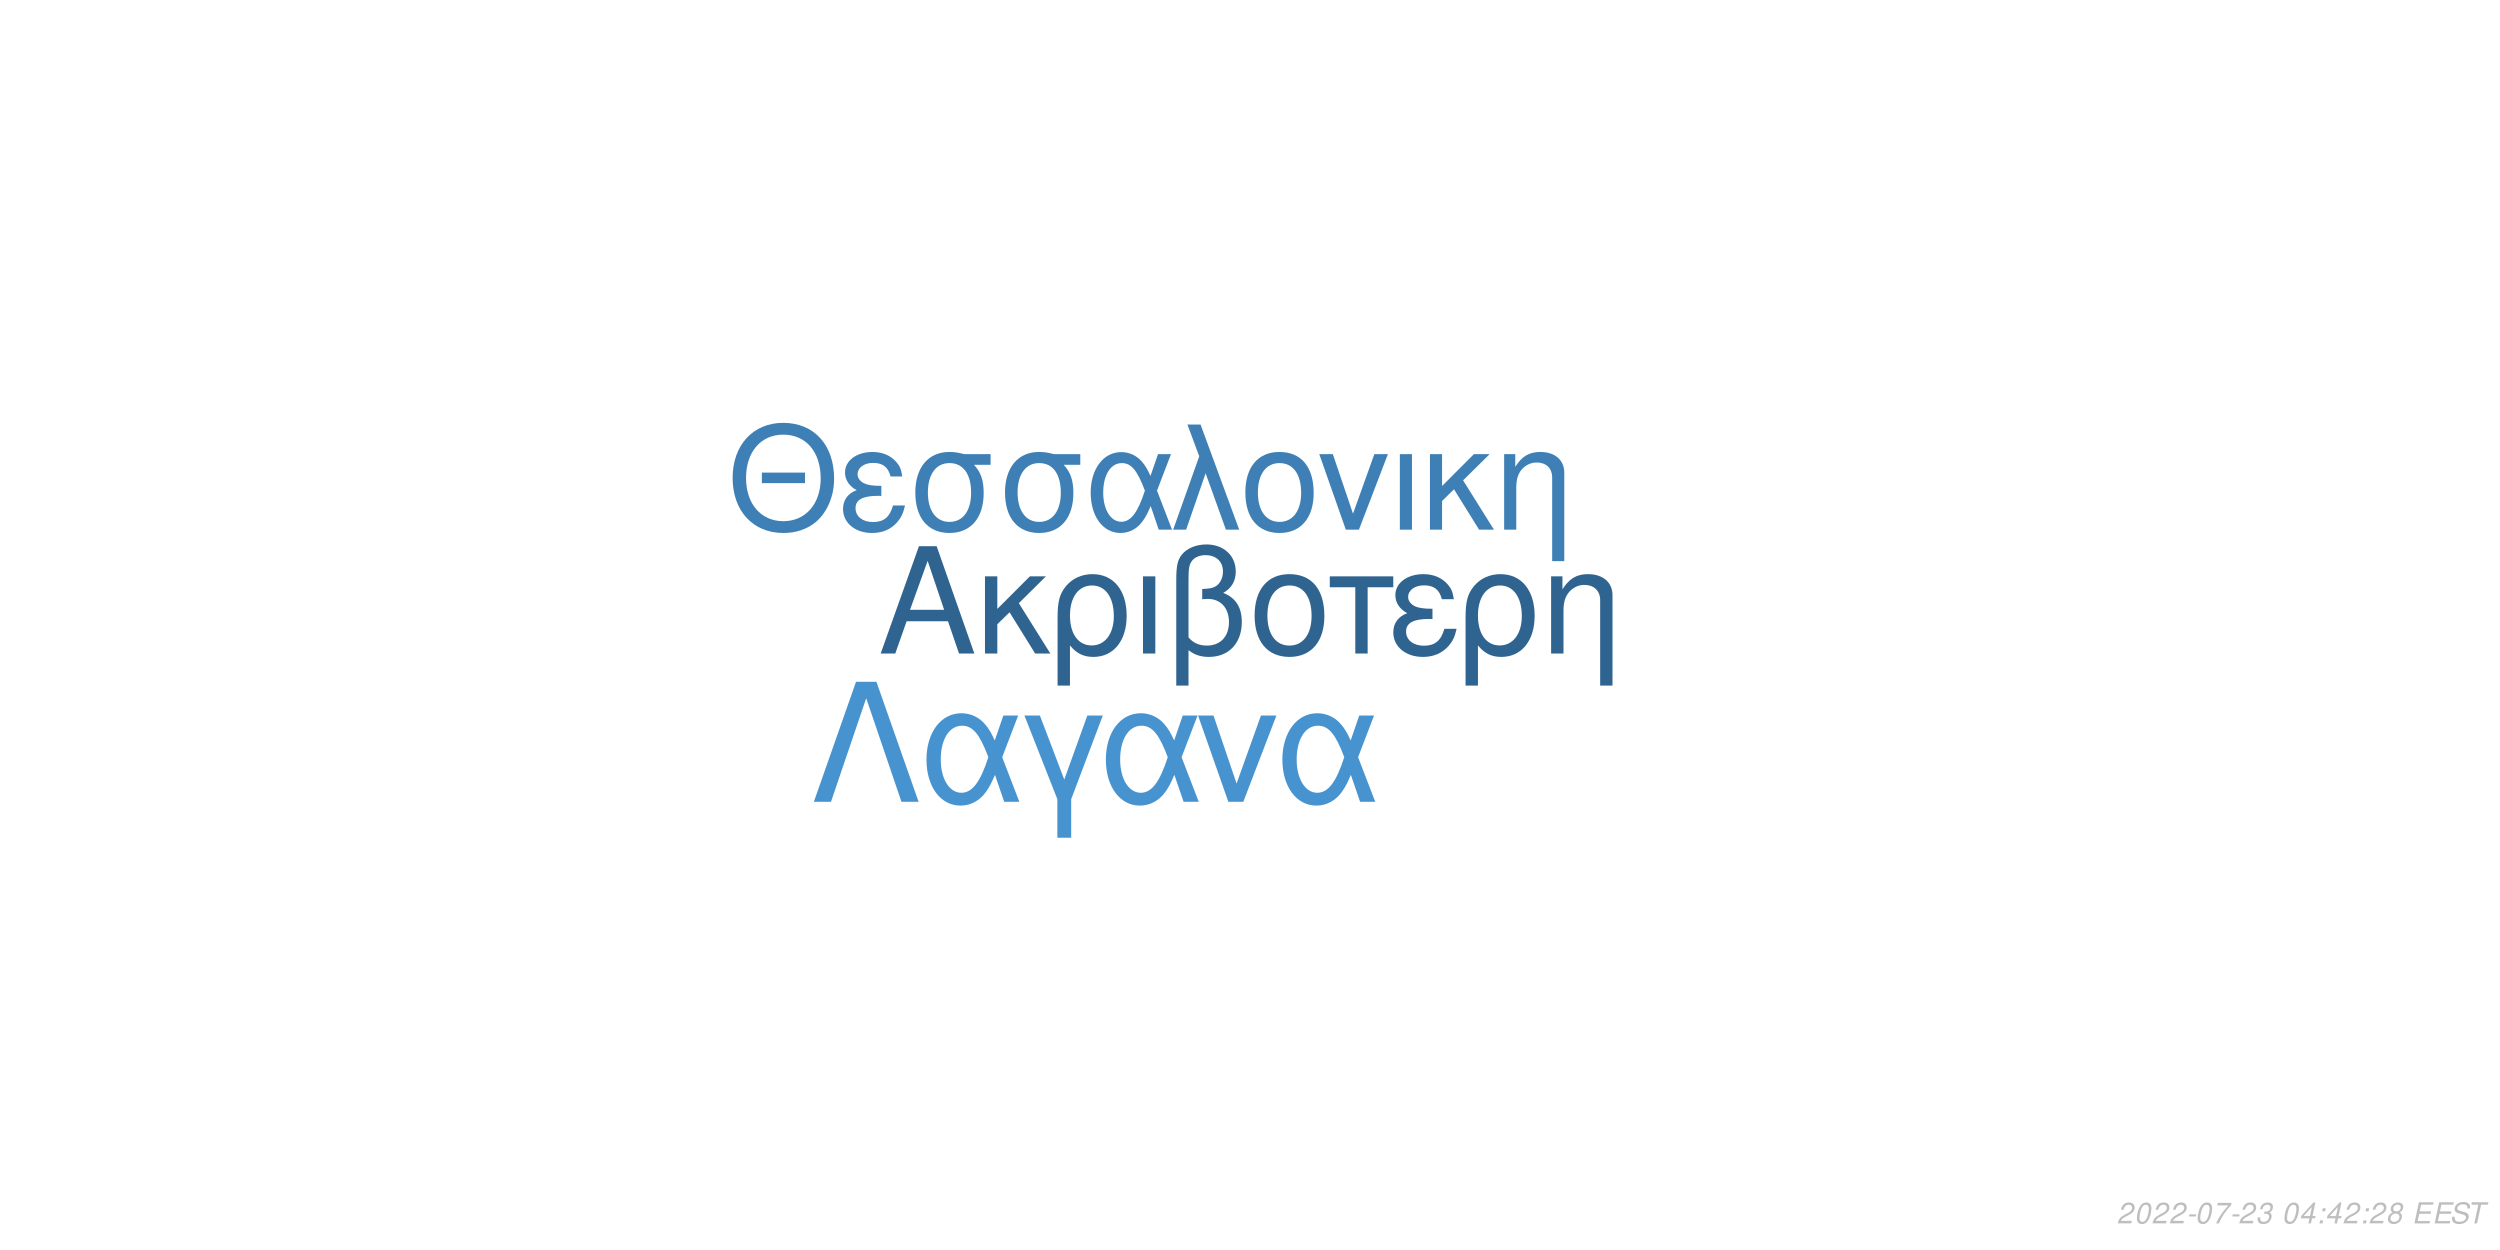
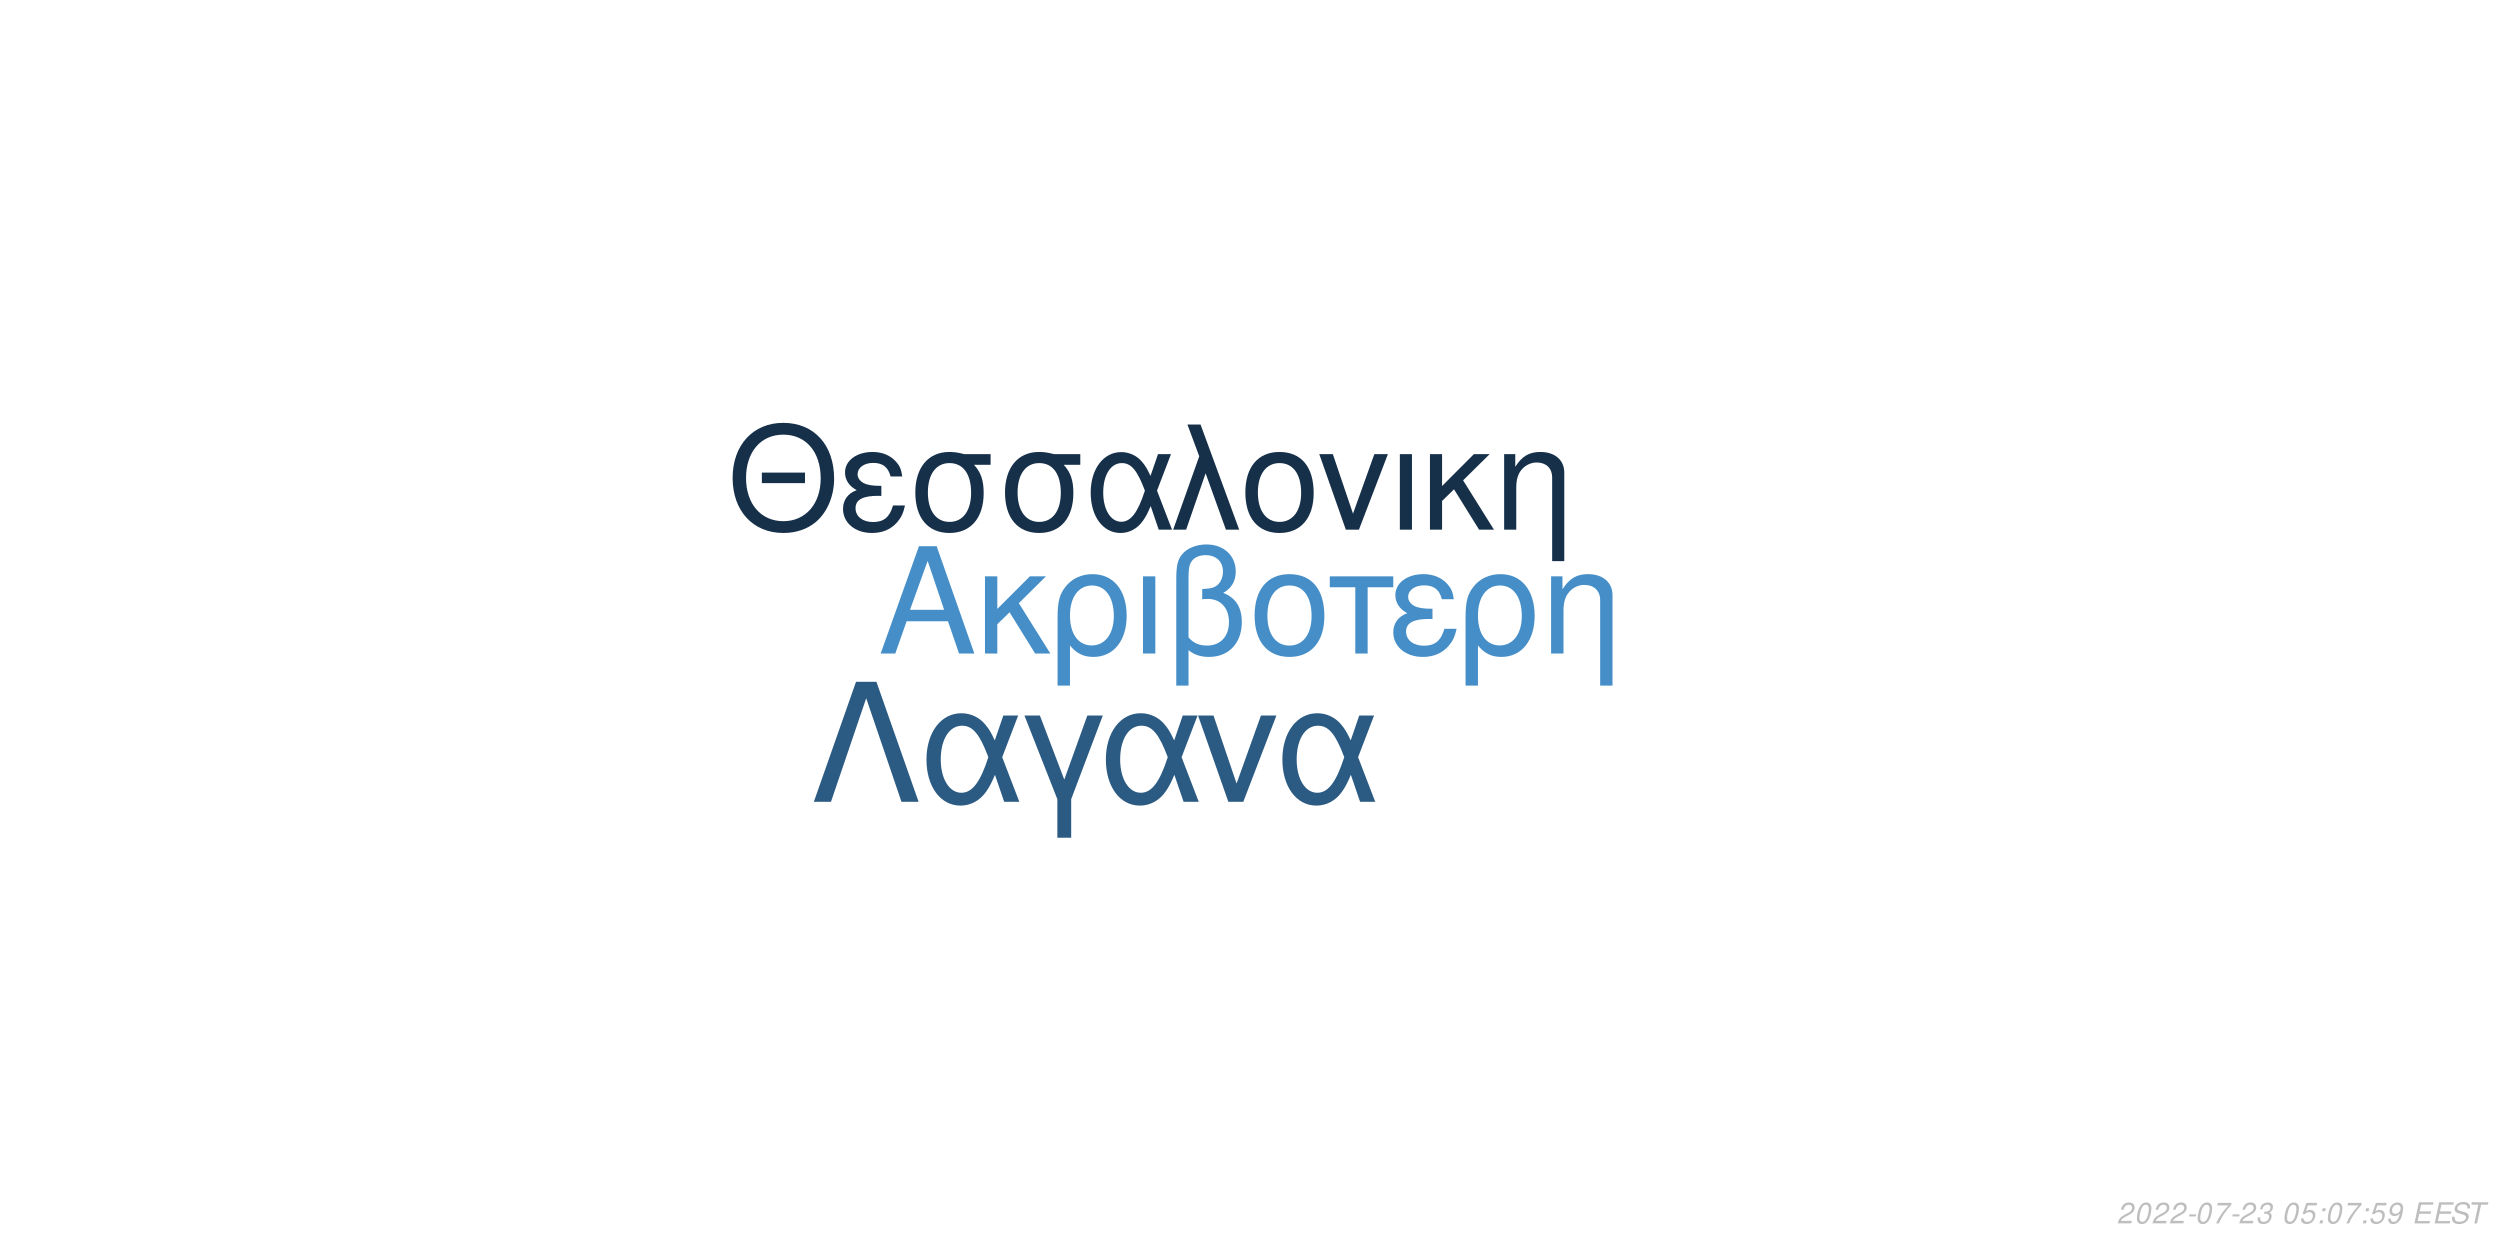
<svg xmlns="http://www.w3.org/2000/svg" xmlns:xlink="http://www.w3.org/1999/xlink" width="864pt" height="432pt" viewBox="0 0 864 432" version="1.1">
  <defs>
    <g>
      <symbol overflow="visible" id="glyph0-0">
        <path style="stroke:none;" d="" />
      </symbol>
      <symbol overflow="visible" id="glyph0-1">
        <path style="stroke:none;" d="M 24.125 -11.141 L 27.938 0 L 33.234 0 L 20.203 -37.094 L 14.094 -37.094 L 0.859 0 L 5.906 0 L 9.828 -11.141 Z M 22.797 -15.109 L 11 -15.109 L 17.094 -32.016 Z M 22.797 -15.109 " />
      </symbol>
      <symbol overflow="visible" id="glyph0-2">
        <path style="stroke:none;" d="M 7.172 -15.422 L 7.172 -26.672 L 2.906 -26.672 L 2.906 0 L 7.172 0 L 7.172 -10.125 L 11.406 -14.25 L 20.25 0 L 25.5 0 L 14.609 -17.406 L 23.969 -26.672 L 18.422 -26.672 Z M 7.172 -15.422 " />
      </symbol>
      <symbol overflow="visible" id="glyph0-3">
        <path style="stroke:none;" d="M 3 11.094 L 7.281 11.094 L 7.281 -2.797 C 9.516 -0.047 11.953 1.172 15.375 1.172 C 22.344 1.172 26.875 -4.422 26.875 -13.031 C 26.875 -21.891 22.297 -27.438 15.062 -27.438 C 11.297 -27.438 7.984 -25.906 5.797 -23.156 C 3.672 -20.516 3 -17.969 3 -12.359 Z M 14.906 -23.516 C 19.547 -23.516 22.438 -19.438 22.438 -12.922 C 22.438 -6.812 19.391 -2.797 14.812 -2.797 C 10.172 -2.797 7.281 -6.766 7.281 -13.125 C 7.281 -19.484 10.234 -23.516 14.906 -23.516 Z M 14.906 -23.516 " />
      </symbol>
      <symbol overflow="visible" id="glyph0-4">
        <path style="stroke:none;" d="M 3.516 0 L 7.781 0 L 7.781 -26.672 L 3.516 -26.672 Z M 3.516 0 " />
      </symbol>
      <symbol overflow="visible" id="glyph0-5">
        <path style="stroke:none;" d="M 4.016 11.094 L 8.25 11.094 L 8.25 -1.172 C 10.172 0.406 12.422 1.172 15.312 1.172 C 22.188 1.172 26.672 -3.609 26.672 -10.891 C 26.672 -15.984 24.578 -19.234 20.25 -20.969 C 23.109 -22.547 24.578 -25.031 24.578 -28.344 C 24.578 -33.844 20.406 -37.703 14.453 -37.703 C 10.938 -37.703 7.734 -36.391 6 -34.25 C 4.484 -32.422 4.016 -30.328 4.016 -25.391 Z M 8.25 -25.656 C 8.25 -29.359 8.5 -30.844 9.469 -32.062 C 10.375 -33.281 12.156 -34 14.094 -34 C 17.812 -34 20.156 -31.812 20.156 -28.297 C 20.156 -25.953 18.984 -23.812 17.297 -23.047 C 16.281 -22.547 15.469 -22.438 12.984 -22.297 L 12.984 -18.781 C 13.734 -18.828 14.344 -18.875 14.969 -18.875 C 19.344 -18.875 22.234 -15.719 22.234 -10.891 C 22.234 -5.906 19.281 -2.75 14.656 -2.75 C 11.953 -2.75 9.922 -3.609 8.25 -5.594 Z M 8.25 -25.656 " />
      </symbol>
      <symbol overflow="visible" id="glyph0-6">
        <path style="stroke:none;" d="M 14.094 -27.438 C 6.562 -27.438 2.094 -22.094 2.094 -13.125 C 2.094 -4.125 6.562 1.172 14.141 1.172 C 21.672 1.172 26.203 -4.172 26.203 -12.922 C 26.203 -22.188 21.828 -27.438 14.094 -27.438 Z M 14.141 -23.516 C 18.938 -23.516 21.781 -19.594 21.781 -12.984 C 21.781 -6.672 18.828 -2.75 14.141 -2.75 C 9.422 -2.75 6.516 -6.672 6.516 -13.125 C 6.516 -19.594 9.422 -23.516 14.141 -23.516 Z M 14.141 -23.516 " />
      </symbol>
      <symbol overflow="visible" id="glyph0-7">
        <path style="stroke:none;" d="M 7.891 0 L 12.156 0 L 12.156 -22.906 L 21.016 -22.906 L 21.016 -26.672 L -0.922 -26.672 L -0.922 -22.906 L 7.891 -22.906 Z M 7.891 0 " />
      </symbol>
      <symbol overflow="visible" id="glyph0-8">
        <path style="stroke:none;" d="M 14.562 -15.469 C 11.344 -15.469 9.562 -15.781 8.297 -16.438 C 6.922 -17.203 6.156 -18.328 6.156 -19.547 C 6.156 -21.891 8.453 -23.562 11.656 -23.562 C 15.062 -23.562 16.953 -22.094 17.812 -18.781 L 21.938 -18.781 C 21.578 -21.266 21.062 -22.5 19.797 -23.922 C 17.812 -26.203 14.906 -27.438 11.453 -27.438 C 5.797 -27.438 1.734 -24.375 1.734 -20.203 C 1.734 -17.609 3.156 -15.375 5.859 -13.938 C 2.797 -12.875 1.016 -10.484 1.016 -7.328 C 1.016 -2.391 5.297 1.172 11.25 1.172 C 14.969 1.172 17.906 -0.109 20.156 -2.641 C 21.578 -4.328 22.297 -5.797 22.906 -8.547 L 18.672 -8.547 C 17.5 -4.422 15.422 -2.703 11.609 -2.703 C 7.938 -2.703 5.438 -4.688 5.438 -7.578 C 5.438 -10.578 7.938 -11.953 13.484 -11.953 C 13.641 -11.953 14.094 -11.953 14.562 -11.906 Z M 14.562 -15.469 " />
      </symbol>
      <symbol overflow="visible" id="glyph0-9">
        <path style="stroke:none;" d="M 3.562 -26.672 L 3.562 0 L 7.844 0 L 7.844 -14.703 C 7.844 -17.906 8.5 -19.891 10.031 -21.531 C 11.406 -22.953 13.188 -23.719 15.062 -23.719 C 18.375 -23.719 20.516 -21.672 20.516 -18.469 L 20.516 11.094 L 24.781 11.094 L 24.781 -20.156 C 24.781 -24.578 21.469 -27.438 16.328 -27.438 C 12.359 -27.438 9.828 -25.906 7.484 -22.188 L 7.484 -26.672 Z M 3.562 -26.672 " />
      </symbol>
      <symbol overflow="visible" id="glyph1-0">
        <path style="stroke:none;" d="" />
      </symbol>
      <symbol overflow="visible" id="glyph1-1">
        <path style="stroke:none;" d="M 26.859 -19.734 L 11.953 -19.734 L 11.953 -16.094 L 26.859 -16.094 Z M 19.328 -36.922 C 8.922 -36.922 1.844 -29.25 1.844 -17.891 C 1.844 -6.484 8.875 1.141 19.391 1.141 C 23.812 1.141 27.703 -0.203 30.641 -2.688 C 34.578 -6.031 36.922 -11.656 36.922 -17.594 C 36.922 -29.297 30 -36.922 19.328 -36.922 Z M 19.328 -32.844 C 27.203 -32.844 32.281 -26.906 32.281 -17.688 C 32.281 -8.922 27.062 -2.938 19.391 -2.938 C 11.609 -2.938 6.484 -8.922 6.484 -17.891 C 6.484 -26.859 11.609 -32.844 19.328 -32.844 Z M 19.328 -32.844 " />
      </symbol>
      <symbol overflow="visible" id="glyph1-2">
        <path style="stroke:none;" d="M 14.25 -15.141 C 11.109 -15.141 9.375 -15.453 8.125 -16.094 C 6.781 -16.844 6.031 -17.938 6.031 -19.141 C 6.031 -21.422 8.266 -23.078 11.406 -23.078 C 14.75 -23.078 16.594 -21.625 17.438 -18.391 L 21.469 -18.391 C 21.125 -20.828 20.625 -22.031 19.391 -23.422 C 17.438 -25.656 14.594 -26.859 11.219 -26.859 C 5.688 -26.859 1.688 -23.875 1.688 -19.781 C 1.688 -17.234 3.094 -15.047 5.734 -13.656 C 2.734 -12.609 1 -10.266 1 -7.172 C 1 -2.344 5.188 1.141 11.016 1.141 C 14.656 1.141 17.547 -0.094 19.734 -2.594 C 21.125 -4.234 21.828 -5.688 22.422 -8.375 L 18.281 -8.375 C 17.141 -4.328 15.094 -2.641 11.359 -2.641 C 7.766 -2.641 5.328 -4.578 5.328 -7.422 C 5.328 -10.359 7.766 -11.703 13.203 -11.703 C 13.359 -11.703 13.797 -11.703 14.25 -11.656 Z M 14.25 -15.141 " />
      </symbol>
      <symbol overflow="visible" id="glyph1-3">
        <path style="stroke:none;" d="M 29 -26.109 L 19.938 -26.109 C 17.594 -26.703 16.438 -26.859 14.703 -26.859 C 7.469 -26.859 2.984 -21.469 2.984 -12.859 C 2.984 -4.031 7.375 1.141 14.797 1.141 C 22.172 1.141 26.609 -4.078 26.609 -12.656 C 26.609 -17.047 25.656 -19.828 23.266 -22.422 L 29 -22.422 Z M 14.797 -23.016 C 19.531 -23.016 22.266 -19.234 22.266 -12.75 C 22.266 -6.531 19.438 -2.688 14.797 -2.688 C 10.172 -2.688 7.328 -6.531 7.328 -12.859 C 7.328 -19.188 10.172 -23.016 14.797 -23.016 Z M 14.797 -23.016 " />
      </symbol>
      <symbol overflow="visible" id="glyph1-4">
        <path style="stroke:none;" d="M 29.344 -26.109 L 24.859 -26.109 L 22.266 -18.578 C 21.125 -21.031 20.484 -22.125 19.328 -23.469 C 17.547 -25.609 14.906 -26.812 12.156 -26.812 C 5.984 -26.812 1.594 -20.984 1.594 -12.812 C 1.594 -4.578 5.828 1.141 11.906 1.141 C 14.953 1.141 17.734 -0.344 19.625 -3.047 C 20.672 -4.531 21.281 -5.688 22.328 -8.172 L 25.109 0 L 29.703 0 L 24.516 -13.5 Z M 20.328 -13.5 C 17.891 -5.922 15.453 -2.734 12.156 -2.734 C 8.516 -2.734 5.922 -6.922 5.922 -12.812 C 5.922 -18.938 8.516 -23.016 12.359 -23.016 C 15.594 -23.016 17.688 -20.531 20.328 -13.5 Z M 20.328 -13.5 " />
      </symbol>
      <symbol overflow="visible" id="glyph1-5">
        <path style="stroke:none;" d="M 1.094 0 L 5.578 0 L 12.312 -19.484 L 19.328 0 L 23.922 0 L 10.562 -36.328 L 6.031 -36.328 L 10.109 -25.359 Z M 1.094 0 " />
      </symbol>
      <symbol overflow="visible" id="glyph1-6">
        <path style="stroke:none;" d="M 13.797 -26.859 C 6.422 -26.859 2.047 -21.625 2.047 -12.859 C 2.047 -4.031 6.422 1.141 13.859 1.141 C 21.234 1.141 25.656 -4.078 25.656 -12.656 C 25.656 -21.719 21.375 -26.859 13.797 -26.859 Z M 13.859 -23.016 C 18.531 -23.016 21.328 -19.188 21.328 -12.703 C 21.328 -6.531 18.438 -2.688 13.859 -2.688 C 9.219 -2.688 6.375 -6.531 6.375 -12.859 C 6.375 -19.188 9.219 -23.016 13.859 -23.016 Z M 13.859 -23.016 " />
      </symbol>
      <symbol overflow="visible" id="glyph1-7">
        <path style="stroke:none;" d="M 14.297 0 L 24.312 -26.109 L 19.625 -26.109 L 12.25 -5.531 L 5.281 -26.109 L 0.594 -26.109 L 9.766 0 Z M 14.297 0 " />
      </symbol>
      <symbol overflow="visible" id="glyph1-8">
        <path style="stroke:none;" d="M 3.438 0 L 7.625 0 L 7.625 -26.109 L 3.438 -26.109 Z M 3.438 0 " />
      </symbol>
      <symbol overflow="visible" id="glyph1-9">
        <path style="stroke:none;" d="M 7.031 -15.094 L 7.031 -26.109 L 2.844 -26.109 L 2.844 0 L 7.031 0 L 7.031 -9.922 L 11.156 -13.953 L 19.828 0 L 24.969 0 L 14.297 -17.047 L 23.469 -26.109 L 18.031 -26.109 Z M 7.031 -15.094 " />
      </symbol>
      <symbol overflow="visible" id="glyph1-10">
        <path style="stroke:none;" d="M 3.484 -26.109 L 3.484 0 L 7.672 0 L 7.672 -14.406 C 7.672 -17.547 8.328 -19.484 9.812 -21.078 C 11.156 -22.469 12.906 -23.219 14.75 -23.219 C 17.984 -23.219 20.078 -21.234 20.078 -18.094 L 20.078 10.859 L 24.266 10.859 L 24.266 -19.734 C 24.266 -24.062 21.031 -26.859 16 -26.859 C 12.109 -26.859 9.609 -25.359 7.328 -21.719 L 7.328 -26.109 Z M 3.484 -26.109 " />
      </symbol>
      <symbol overflow="visible" id="glyph2-0">
        <path style="stroke:none;" d="" />
      </symbol>
      <symbol overflow="visible" id="glyph2-1">
        <path style="stroke:none;" d="M 22.531 -41.484 L 15.484 -41.484 L 0.906 0 L 6.828 0 L 19 -35.797 L 31.188 0 L 37.109 0 Z M 22.531 -41.484 " />
      </symbol>
      <symbol overflow="visible" id="glyph2-2">
        <path style="stroke:none;" d="M 33.516 -29.812 L 28.391 -29.812 L 25.438 -21.219 C 24.125 -24.016 23.391 -25.266 22.078 -26.797 C 20.031 -29.25 17.016 -30.609 13.891 -30.609 C 6.828 -30.609 1.828 -23.953 1.828 -14.625 C 1.828 -5.234 6.656 1.312 13.594 1.312 C 17.078 1.312 20.266 -0.391 22.422 -3.469 C 23.609 -5.172 24.297 -6.484 25.5 -9.328 L 28.688 0 L 33.922 0 L 28 -15.422 Z M 23.219 -15.422 C 20.422 -6.766 17.641 -3.125 13.891 -3.125 C 9.734 -3.125 6.766 -7.906 6.766 -14.625 C 6.766 -21.625 9.734 -26.297 14.109 -26.297 C 17.812 -26.297 20.203 -23.453 23.219 -15.422 Z M 23.219 -15.422 " />
      </symbol>
      <symbol overflow="visible" id="glyph2-3">
        <path style="stroke:none;" d="M 12.062 12.406 L 16.844 12.406 L 16.844 -0.906 L 27.766 -29.812 L 22.422 -29.812 L 14.453 -7.688 L 6.031 -29.812 L 0.688 -29.812 L 12.062 -0.906 Z M 12.062 12.406 " />
      </symbol>
      <symbol overflow="visible" id="glyph2-4">
        <path style="stroke:none;" d="M 16.328 0 L 27.766 -29.812 L 22.422 -29.812 L 14 -6.312 L 6.031 -29.812 L 0.688 -29.812 L 11.156 0 Z M 16.328 0 " />
      </symbol>
      <symbol overflow="visible" id="glyph3-0">
        <path style="stroke:none;" d="" />
      </symbol>
      <symbol overflow="visible" id="glyph3-1">
        <path style="stroke:none;" d="M 5.234 -0.875 L 1.469 -0.875 C 1.641 -1.375 2.203 -1.891 3.109 -2.344 L 4.234 -2.938 C 5.562 -3.625 6.219 -4.469 6.219 -5.484 C 6.219 -5.938 6.062 -6.359 5.797 -6.656 C 5.469 -7.047 4.984 -7.234 4.312 -7.234 C 2.766 -7.234 1.891 -6.453 1.484 -4.734 L 2.375 -4.734 C 2.484 -5.188 2.609 -5.484 2.797 -5.75 C 3.094 -6.203 3.609 -6.453 4.188 -6.453 C 4.891 -6.453 5.344 -6.031 5.344 -5.375 C 5.344 -4.703 4.859 -4.094 4.016 -3.656 L 2.984 -3.125 C 1.234 -2.188 0.797 -1.656 0.344 -0.016 L 5.047 -0.016 Z M 5.234 -0.875 " />
      </symbol>
      <symbol overflow="visible" id="glyph3-2">
        <path style="stroke:none;" d="M 4.203 -7.234 C 3.375 -7.234 2.688 -6.812 2.125 -5.984 C 1.484 -5.047 0.984 -3.188 0.984 -1.734 C 0.984 -1.109 1.172 -0.562 1.484 -0.266 C 1.797 0.047 2.281 0.234 2.766 0.234 C 3.625 0.234 4.281 -0.156 4.859 -1.016 C 5.516 -1.953 6 -3.797 6 -5.266 C 6 -6.5 5.328 -7.234 4.203 -7.234 Z M 4.094 -6.453 C 4.734 -6.453 5.125 -5.984 5.125 -5.156 C 5.125 -4.203 4.781 -2.625 4.406 -1.812 C 3.984 -0.938 3.516 -0.547 2.875 -0.547 C 2.25 -0.547 1.875 -1.031 1.875 -1.828 C 1.875 -2.797 2.203 -4.344 2.594 -5.203 C 2.984 -6.047 3.453 -6.453 4.094 -6.453 Z M 4.094 -6.453 " />
      </symbol>
      <symbol overflow="visible" id="glyph3-3">
        <path style="stroke:none;" d="M 3.516 -3.125 L 1.125 -3.125 L 0.969 -2.406 L 3.359 -2.406 Z M 3.516 -3.125 " />
      </symbol>
      <symbol overflow="visible" id="glyph3-4">
        <path style="stroke:none;" d="M 6.703 -7.094 L 1.953 -7.094 L 1.766 -6.219 L 5.594 -6.219 C 3.344 -3.688 2.266 -2.109 1.375 0 L 2.344 0 C 3.031 -1.906 4.828 -4.594 6.547 -6.281 Z M 6.703 -7.094 " />
      </symbol>
      <symbol overflow="visible" id="glyph3-5">
        <path style="stroke:none;" d="M 2.922 -3.312 C 3.125 -3.344 3.234 -3.344 3.375 -3.344 C 4.203 -3.344 4.688 -3 4.688 -2.406 C 4.688 -1.312 3.906 -0.547 2.781 -0.547 C 2.047 -0.547 1.594 -0.938 1.594 -1.562 C 1.594 -1.719 1.609 -1.844 1.656 -2.094 L 0.766 -2.094 C 0.734 -1.797 0.719 -1.641 0.719 -1.469 C 0.719 -0.375 1.406 0.234 2.641 0.234 C 3.547 0.234 4.297 -0.078 4.812 -0.656 C 5.266 -1.156 5.562 -1.875 5.562 -2.547 C 5.562 -3.125 5.344 -3.453 4.797 -3.734 C 5.641 -4.234 6.016 -4.844 6.016 -5.734 C 6.016 -6.656 5.312 -7.234 4.203 -7.234 C 3.375 -7.234 2.672 -6.938 2.188 -6.375 C 1.891 -6.031 1.703 -5.641 1.516 -4.906 L 2.391 -4.906 C 2.5 -5.359 2.594 -5.594 2.734 -5.812 C 3.047 -6.234 3.516 -6.453 4.078 -6.453 C 4.734 -6.453 5.141 -6.125 5.141 -5.578 C 5.141 -5.188 5.016 -4.797 4.797 -4.547 C 4.516 -4.234 4 -4.062 3.266 -4.062 L 3.078 -4.062 Z M 2.922 -3.312 " />
      </symbol>
      <symbol overflow="visible" id="glyph3-6">
        <path style="stroke:none;" d="" />
      </symbol>
      <symbol overflow="visible" id="glyph3-7">
-         <path style="stroke:none;" d="M 3.625 -1.75 L 3.266 0 L 4.141 0 L 4.516 -1.75 L 5.562 -1.75 L 5.734 -2.531 L 4.688 -2.531 L 5.688 -7.234 L 5.016 -7.234 L 0.844 -2.672 L 0.641 -1.75 Z M 3.797 -2.531 L 1.594 -2.531 L 4.469 -5.703 Z M 3.797 -2.531 " />
+         <path style="stroke:none;" d="M 6.297 -7.094 L 2.594 -7.094 L 1.234 -3.234 L 2.047 -3.234 C 2.656 -3.766 2.938 -3.906 3.531 -3.906 C 4.328 -3.906 4.797 -3.453 4.797 -2.688 C 4.797 -1.438 3.969 -0.547 2.828 -0.547 C 2.031 -0.547 1.609 -0.938 1.578 -1.734 L 0.703 -1.734 L 0.703 -1.516 C 0.703 -0.938 0.844 -0.547 1.188 -0.266 C 1.562 0.062 2.078 0.234 2.703 0.234 C 3.656 0.234 4.391 -0.156 4.984 -0.922 C 5.422 -1.5 5.672 -2.234 5.672 -2.953 C 5.672 -4 4.938 -4.672 3.812 -4.672 C 3.328 -4.672 2.906 -4.547 2.406 -4.234 L 3.109 -6.219 L 6.109 -6.219 Z M 6.297 -7.094 " />
      </symbol>
      <symbol overflow="visible" id="glyph3-8">
        <path style="stroke:none;" d="M 2.359 -1.031 L 1.312 -1.031 L 1.094 0 L 2.141 0 Z M 3.266 -5.234 L 2.219 -5.234 L 2 -4.203 L 3.047 -4.203 Z M 3.266 -5.234 " />
      </symbol>
      <symbol overflow="visible" id="glyph3-9">
-         <path style="stroke:none;" d="M 4.766 -3.797 C 5.078 -3.969 5.234 -4.078 5.438 -4.234 C 5.812 -4.594 6.062 -5.172 6.062 -5.734 C 6.062 -6.625 5.344 -7.234 4.266 -7.234 C 2.812 -7.234 1.703 -6.219 1.703 -4.875 C 1.703 -4.406 1.875 -4.125 2.359 -3.812 C 1.297 -3.312 0.75 -2.516 0.75 -1.469 C 0.75 -0.438 1.547 0.234 2.812 0.234 C 3.656 0.234 4.359 -0.094 4.938 -0.734 C 5.359 -1.234 5.609 -1.859 5.609 -2.438 C 5.609 -3.047 5.312 -3.516 4.766 -3.797 Z M 4.109 -6.453 C 4.797 -6.453 5.188 -6.125 5.188 -5.578 C 5.188 -5.266 5.062 -4.922 4.859 -4.672 C 4.562 -4.312 4.188 -4.156 3.656 -4.156 C 2.984 -4.156 2.594 -4.453 2.594 -4.984 C 2.594 -5.859 3.203 -6.453 4.109 -6.453 Z M 3.453 -3.406 C 4.234 -3.406 4.734 -2.984 4.734 -2.312 C 4.734 -1.312 3.922 -0.547 2.875 -0.547 C 2.125 -0.547 1.625 -0.969 1.625 -1.625 C 1.625 -2.609 2.438 -3.406 3.453 -3.406 Z M 3.453 -3.406 " />
+         <path style="stroke:none;" d="M 0.844 -1.656 C 0.844 -1.547 0.844 -1.438 0.844 -1.375 C 0.844 -0.406 1.531 0.234 2.578 0.234 C 3.203 0.234 3.766 0.016 4.297 -0.438 C 4.938 -1 5.312 -1.656 5.594 -2.719 C 5.844 -3.672 6.016 -4.766 6.016 -5.375 C 6.016 -5.844 5.844 -6.328 5.547 -6.656 C 5.203 -7.031 4.703 -7.234 4.062 -7.234 C 2.516 -7.234 1.297 -5.938 1.297 -4.266 C 1.297 -3.203 1.984 -2.547 3.047 -2.547 C 3.484 -2.547 3.953 -2.672 4.281 -2.891 C 4.406 -2.984 4.547 -3.078 4.828 -3.344 C 4.438 -1.484 3.703 -0.547 2.703 -0.547 C 2.109 -0.547 1.719 -0.938 1.719 -1.547 L 1.719 -1.656 Z M 3.953 -6.453 C 4.625 -6.453 5.141 -5.953 5.141 -5.281 C 5.141 -4.188 4.312 -3.312 3.297 -3.312 C 2.594 -3.312 2.172 -3.734 2.172 -4.453 C 2.172 -5.562 2.984 -6.453 3.953 -6.453 Z M 3.953 -6.453 " />
      </symbol>
      <symbol overflow="visible" id="glyph3-10">
        <path style="stroke:none;" d="M 2.547 -3.312 L 6.5 -3.312 L 6.688 -4.141 L 2.719 -4.141 L 3.219 -6.469 L 7.344 -6.469 L 7.516 -7.297 L 2.453 -7.297 L 0.906 0 L 6.125 0 L 6.297 -0.812 L 2.016 -0.812 Z M 2.547 -3.312 " />
      </symbol>
      <symbol overflow="visible" id="glyph3-11">
        <path style="stroke:none;" d="M 7.062 -5.156 C 7.125 -5.438 7.141 -5.562 7.141 -5.703 C 7.141 -6.156 6.938 -6.594 6.594 -6.891 C 6.188 -7.25 5.656 -7.406 4.875 -7.406 C 3.844 -7.406 3.047 -7.125 2.5 -6.562 C 2.094 -6.141 1.781 -5.438 1.781 -4.922 C 1.781 -4.297 2.219 -3.766 2.891 -3.562 L 4.594 -3.094 C 5.406 -2.859 5.734 -2.578 5.734 -2.094 C 5.734 -1.781 5.547 -1.406 5.266 -1.141 C 4.844 -0.766 4.266 -0.578 3.453 -0.578 C 2.328 -0.578 1.812 -0.984 1.812 -1.906 C 1.812 -2.047 1.812 -2.125 1.844 -2.312 L 0.984 -2.312 C 0.906 -2.062 0.891 -1.906 0.891 -1.688 C 0.891 -0.484 1.797 0.234 3.297 0.234 C 4.359 0.234 5.234 -0.062 5.812 -0.609 C 6.344 -1.078 6.688 -1.797 6.688 -2.375 C 6.688 -2.641 6.609 -2.906 6.453 -3.156 C 6.234 -3.5 5.938 -3.703 5.469 -3.828 L 3.75 -4.312 C 2.984 -4.547 2.734 -4.734 2.734 -5.188 C 2.734 -5.547 2.875 -5.844 3.188 -6.109 C 3.547 -6.438 4.031 -6.594 4.703 -6.594 C 5.266 -6.594 5.688 -6.484 5.906 -6.297 C 6.094 -6.125 6.219 -5.797 6.219 -5.516 C 6.219 -5.422 6.203 -5.344 6.188 -5.156 Z M 7.062 -5.156 " />
      </symbol>
      <symbol overflow="visible" id="glyph3-12">
        <path style="stroke:none;" d="M 4.938 -6.469 L 7.312 -6.469 L 7.484 -7.297 L 1.75 -7.297 L 1.578 -6.469 L 3.984 -6.469 L 2.609 0 L 3.547 0 Z M 4.938 -6.469 " />
      </symbol>
    </g>
  </defs>
  <g id="surface1">
    <rect x="0" y="0" width="864" height="432" style="fill:rgb(100%,100%,100%);fill-opacity:1;stroke:none;" />
-     <g style="fill:rgb(18.824%,39.216%,56.471%);fill-opacity:1;">
+     <g style="fill:rgb(27.059%,55.686%,78.431%);fill-opacity:1;">
      <use xlink:href="#glyph0-1" x="303.5" y="225.861" />
      <use xlink:href="#glyph0-2" x="337.5" y="225.861" />
      <use xlink:href="#glyph0-3" x="362.5" y="225.861" />
      <use xlink:href="#glyph0-4" x="391.5" y="225.861" />
      <use xlink:href="#glyph0-5" x="402.5" y="225.861" />
      <use xlink:href="#glyph0-6" x="431.5" y="225.861" />
      <use xlink:href="#glyph0-7" x="460.5" y="225.861" />
      <use xlink:href="#glyph0-8" x="480.5" y="225.861" />
      <use xlink:href="#glyph0-3" x="503.5" y="225.861" />
      <use xlink:href="#glyph0-9" x="532.5" y="225.861" />
    </g>
-     <g style="fill:rgb(24.314%,50.196%,70.98%);fill-opacity:1;">
+     <g style="fill:rgb(8.627%,18.824%,29.02%);fill-opacity:1;">
      <use xlink:href="#glyph1-1" x="251.348" y="183.058" />
      <use xlink:href="#glyph1-2" x="290.348" y="183.058" />
      <use xlink:href="#glyph1-3" x="313.348" y="183.058" />
      <use xlink:href="#glyph1-3" x="344.348" y="183.058" />
      <use xlink:href="#glyph1-4" x="375.348" y="183.058" />
      <use xlink:href="#glyph1-5" x="404.348" y="183.058" />
      <use xlink:href="#glyph1-6" x="428.348" y="183.058" />
      <use xlink:href="#glyph1-7" x="455.348" y="183.058" />
      <use xlink:href="#glyph1-8" x="480.348" y="183.058" />
      <use xlink:href="#glyph1-9" x="491.348" y="183.058" />
      <use xlink:href="#glyph1-10" x="516.348" y="183.058" />
    </g>
-     <g style="fill:rgb(27.843%,57.647%,81.176%);fill-opacity:1;">
+     <g style="fill:rgb(16.863%,35.294%,51.373%);fill-opacity:1;">
      <use xlink:href="#glyph2-1" x="280.359" y="277.105" />
      <use xlink:href="#glyph2-2" x="318.359" y="277.105" />
      <use xlink:href="#glyph2-3" x="353.359" y="277.105" />
      <use xlink:href="#glyph2-2" x="380.359" y="277.105" />
      <use xlink:href="#glyph2-4" x="413.359" y="277.105" />
      <use xlink:href="#glyph2-2" x="441.359" y="277.105" />
    </g>
    <g style="fill:rgb(74.51%,74.51%,74.51%);fill-opacity:1;">
      <use xlink:href="#glyph3-1" x="731.52" y="422.81" />
      <use xlink:href="#glyph3-2" x="737.52" y="422.81" />
      <use xlink:href="#glyph3-1" x="743.52" y="422.81" />
      <use xlink:href="#glyph3-1" x="749.52" y="422.81" />
      <use xlink:href="#glyph3-3" x="755.52" y="422.81" />
      <use xlink:href="#glyph3-2" x="758.52" y="422.81" />
      <use xlink:href="#glyph3-4" x="764.52" y="422.81" />
      <use xlink:href="#glyph3-3" x="770.52" y="422.81" />
      <use xlink:href="#glyph3-1" x="773.52" y="422.81" />
      <use xlink:href="#glyph3-5" x="779.52" y="422.81" />
      <use xlink:href="#glyph3-6" x="785.52" y="422.81" />
      <use xlink:href="#glyph3-2" x="788.52" y="422.81" />
      <use xlink:href="#glyph3-7" x="794.52" y="422.81" />
      <use xlink:href="#glyph3-8" x="800.52" y="422.81" />
-       <use xlink:href="#glyph3-7" x="803.52" y="422.81" />
-       <use xlink:href="#glyph3-1" x="809.52" y="422.81" />
+       <use xlink:href="#glyph3-2" x="803.52" y="422.81" />
+       <use xlink:href="#glyph3-4" x="809.52" y="422.81" />
      <use xlink:href="#glyph3-8" x="815.52" y="422.81" />
-       <use xlink:href="#glyph3-1" x="818.52" y="422.81" />
+       <use xlink:href="#glyph3-7" x="818.52" y="422.81" />
      <use xlink:href="#glyph3-9" x="824.52" y="422.81" />
      <use xlink:href="#glyph3-6" x="830.52" y="422.81" />
      <use xlink:href="#glyph3-10" x="833.52" y="422.81" />
      <use xlink:href="#glyph3-10" x="840.52" y="422.81" />
      <use xlink:href="#glyph3-11" x="846.52" y="422.81" />
      <use xlink:href="#glyph3-12" x="852.52" y="422.81" />
    </g>
  </g>
</svg>
